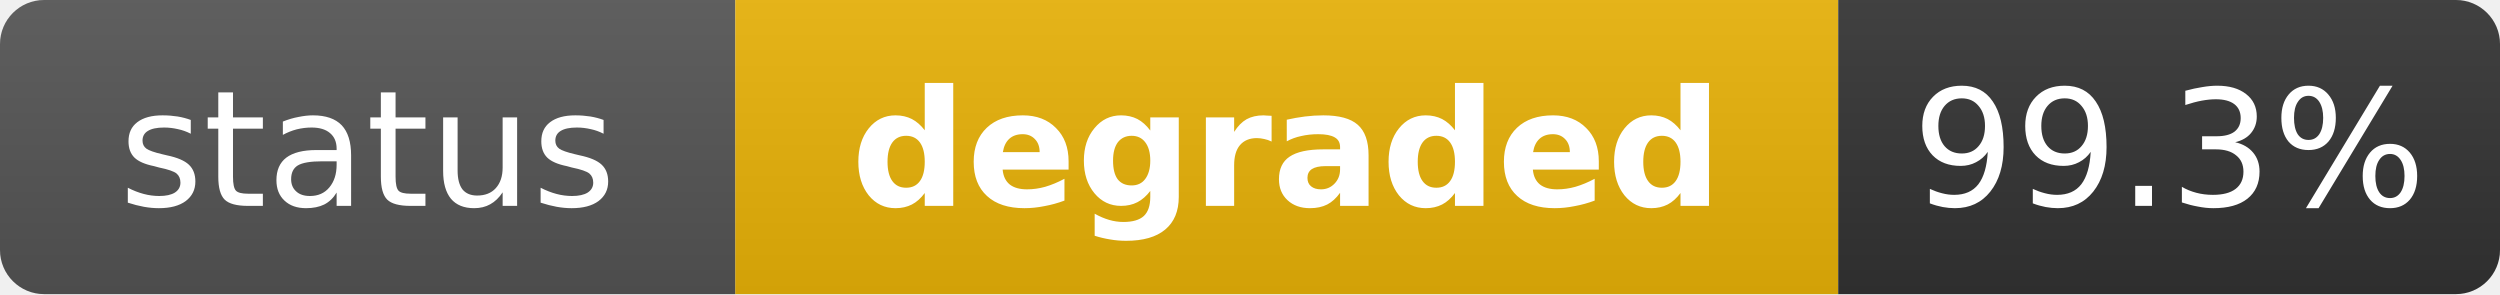
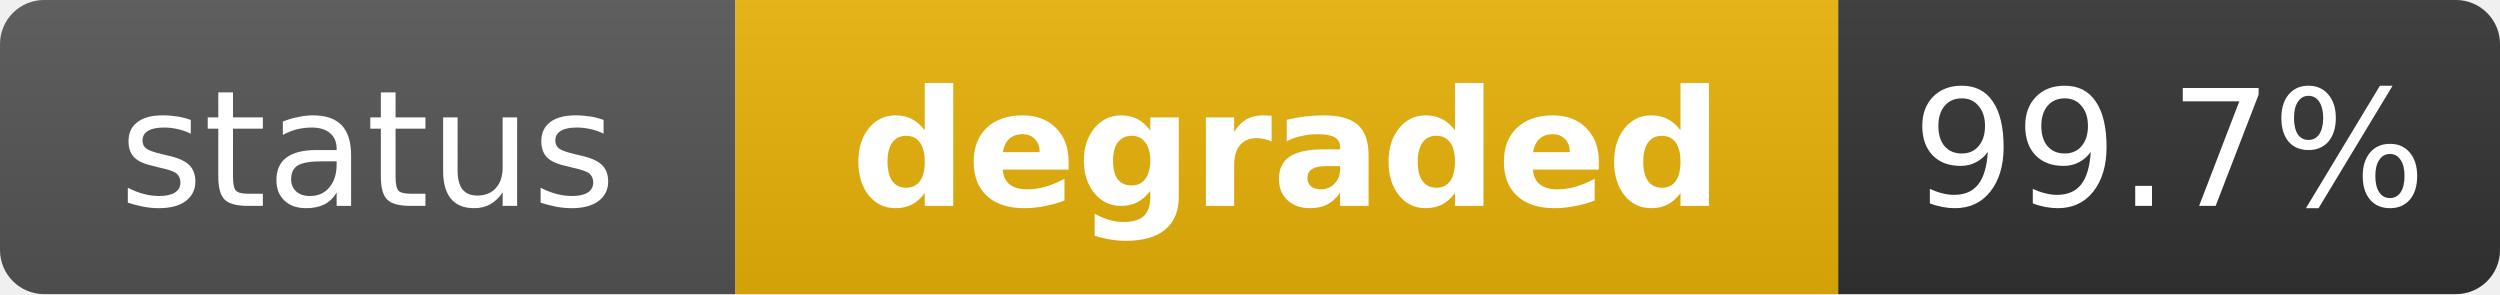
<svg xmlns="http://www.w3.org/2000/svg" width="170" height="20" role="img" aria-label="status: degraded">
  <linearGradient id="s" x2="0" y2="100%">
    <stop offset="0" stop-color="#bbb" stop-opacity=".1" />
    <stop offset="1" stop-opacity=".1" />
  </linearGradient>
  <clipPath id="r">
    <rect width="170" height="20" rx="3" fill="#fff" />
  </clipPath>
  <g clip-path="url(#r)">
    <rect width="50" height="20" fill="#555" />
    <rect x="50" width="75" height="20" fill="#eab308" />
    <rect x="125" width="45" height="20" fill="#333" />
    <rect width="170" height="20" fill="url(#s)" />
  </g>
  <g fill="#fff" text-anchor="middle" font-family="Verdana,Geneva,DejaVu Sans,sans-serif" text-rendering="geometricPrecision" font-size="11">
    <text x="25" y="14" fill="#fff">status</text>
    <text x="87.5" y="14" fill="#fff" font-weight="bold">degraded</text>
-     <text x="147.5" y="14" fill="#fff">99.3%</text>
+     <text x="147.5" y="14" fill="#fff">99.7%</text>
  </g>
</svg>
